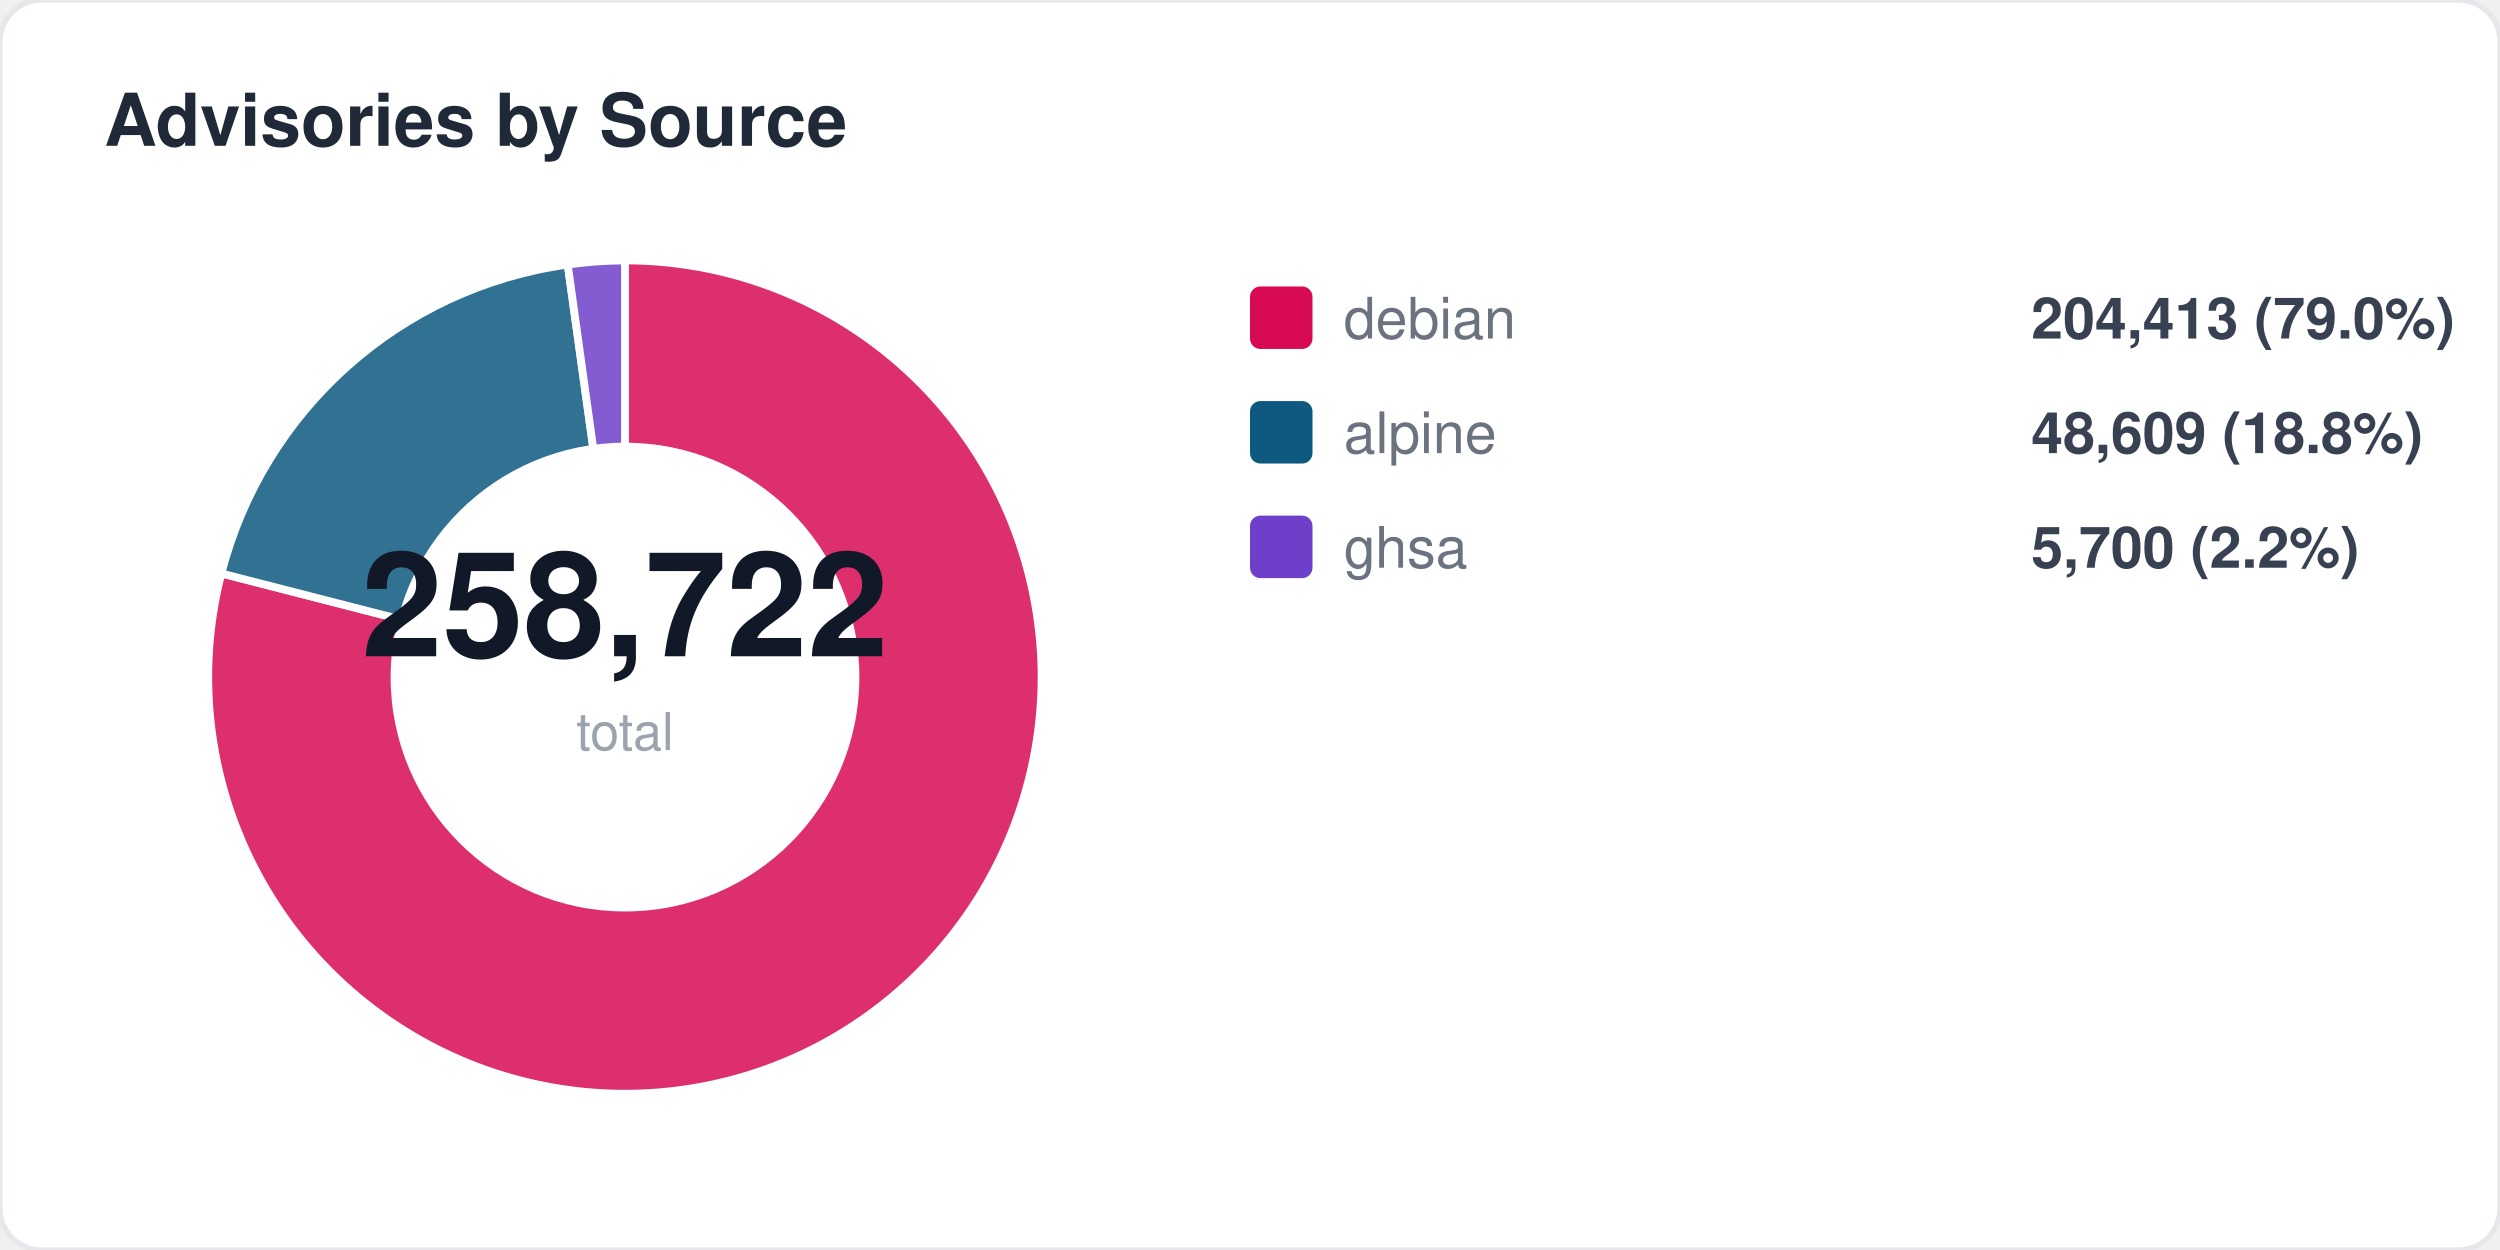
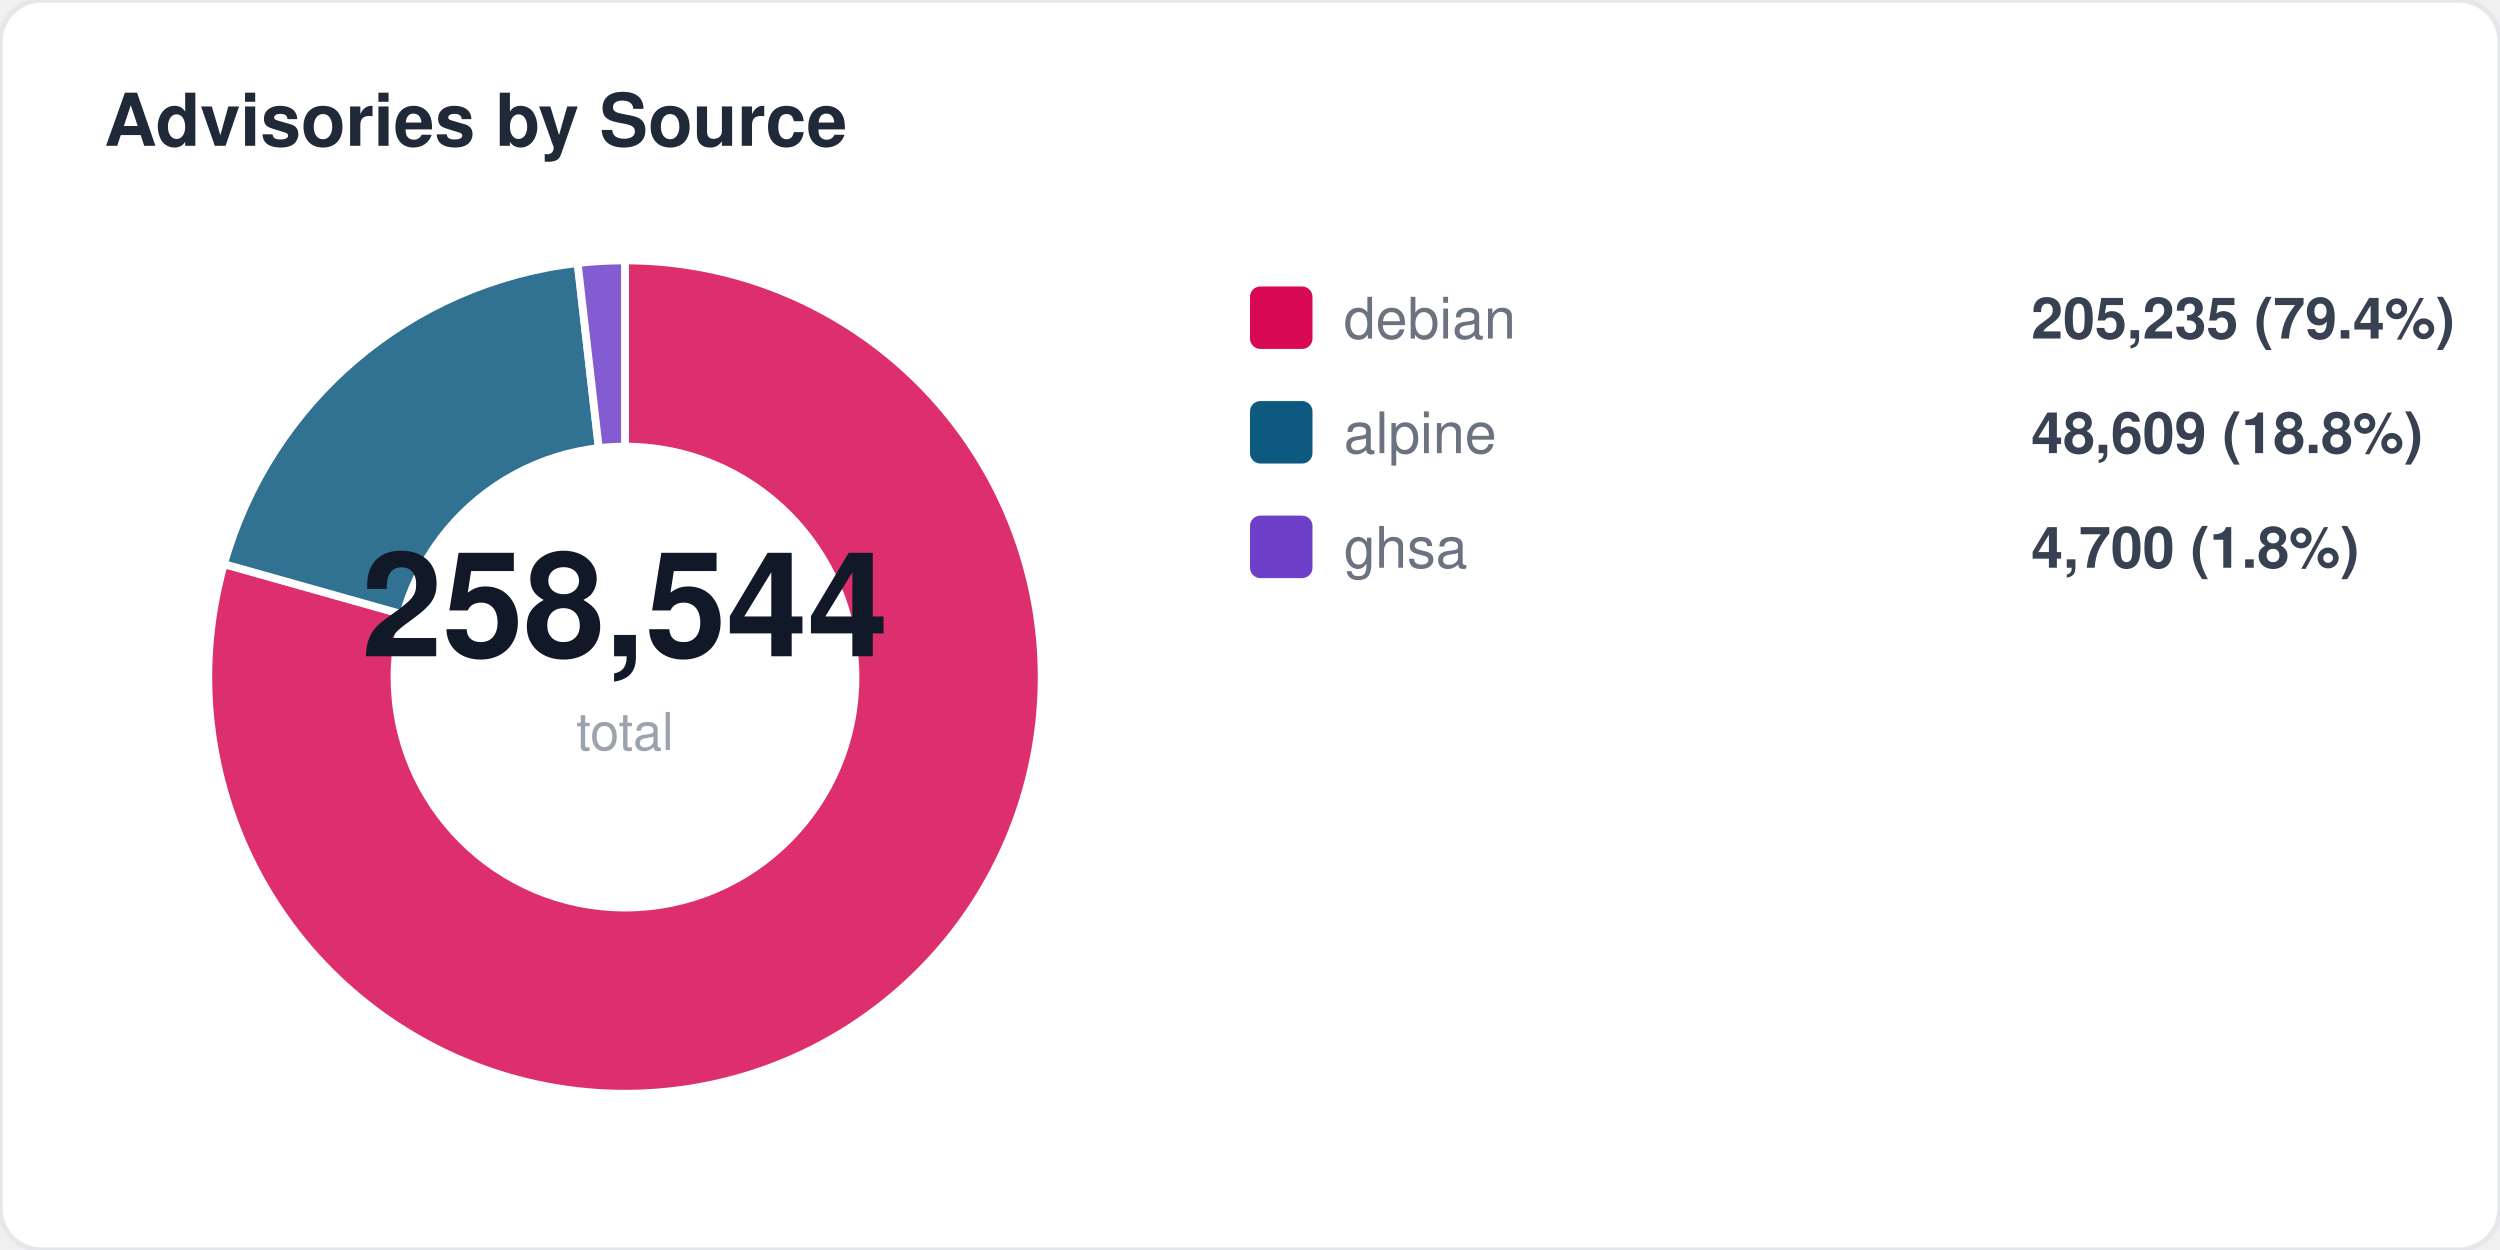
<svg xmlns="http://www.w3.org/2000/svg" width="480" height="240" viewBox="0 0 480 240" fill="none">
  <style>
  text { font-family: -apple-system, BlinkMacSystemFont, "Segoe UI", Helvetica, Arial, sans-serif; }
  .title { font-size: 14px; font-weight: 700; fill: #1f2937; }
  .label { font-size: 11px; fill: #6b7280; }
  .value { font-size: 11px; font-weight: 600; fill: #374151; }
  .big-number { font-size: 28px; font-weight: 800; fill: #111827; }
  .sub { font-size: 10px; fill: #9ca3af; }
</style>
  <rect width="480" height="240" rx="8" fill="#ffffff" stroke="#e5e7eb" stroke-width="1" />
  <text x="20" y="28" class="title">Advisories by Source</text>
-   <path d="M 120 130 L 120.0 50.0 A 80 80 0 1 1 42.5 110.1 Z" fill="#d70a53" opacity="0.85" stroke="#fff" stroke-width="1.5" />
-   <path d="M 120 130 L 42.5 110.1 A 80 80 0 0 1 109.0 50.8 Z" fill="#0d597f" opacity="0.85" stroke="#fff" stroke-width="1.5" />
-   <path d="M 120 130 L 109.0 50.8 A 80 80 0 0 1 120.0 50.0 Z" fill="#6e40c9" opacity="0.85" stroke="#fff" stroke-width="1.5" />
+   <path d="M 120 130 L 120.0 50.0 A 80 80 0 1 1 43.0 108.3 Z" fill="#d70a53" opacity="0.85" stroke="#fff" stroke-width="1.5" />
+   <path d="M 120 130 L 43.0 108.3 A 80 80 0 0 1 110.9 50.5 Z" fill="#0d597f" opacity="0.85" stroke="#fff" stroke-width="1.5" />
+   <path d="M 120 130 L 110.9 50.5 A 80 80 0 0 1 120.0 50.0 Z" fill="#6e40c9" opacity="0.85" stroke="#fff" stroke-width="1.5" />
  <circle cx="120" cy="130" r="45" fill="#ffffff" />
-   <text x="120" y="126" text-anchor="middle" class="big-number">258,722</text>
+   <text x="120" y="126" text-anchor="middle" class="big-number">258,544</text>
  <text x="120" y="144" text-anchor="middle" class="sub">total</text>
  <rect x="240" y="55" width="12" height="12" rx="2" fill="#d70a53" />
  <text x="258" y="65" class="label">debian</text>
-   <text x="390" y="65" class="value">204,413 (79.0%)</text>
+   <text x="390" y="65" class="value">205,235 (79.4%)</text>
  <rect x="240" y="77" width="12" height="12" rx="2" fill="#0d597f" />
  <text x="258" y="87" class="label">alpine</text>
  <text x="390" y="87" class="value">48,609 (18.8%)</text>
  <rect x="240" y="99" width="12" height="12" rx="2" fill="#6e40c9" />
  <text x="258" y="109" class="label">ghsa</text>
-   <text x="390" y="109" class="value">5,700 (2.2%)</text>
+   <text x="390" y="109" class="value">4,700 (1.8%)</text>
</svg>
